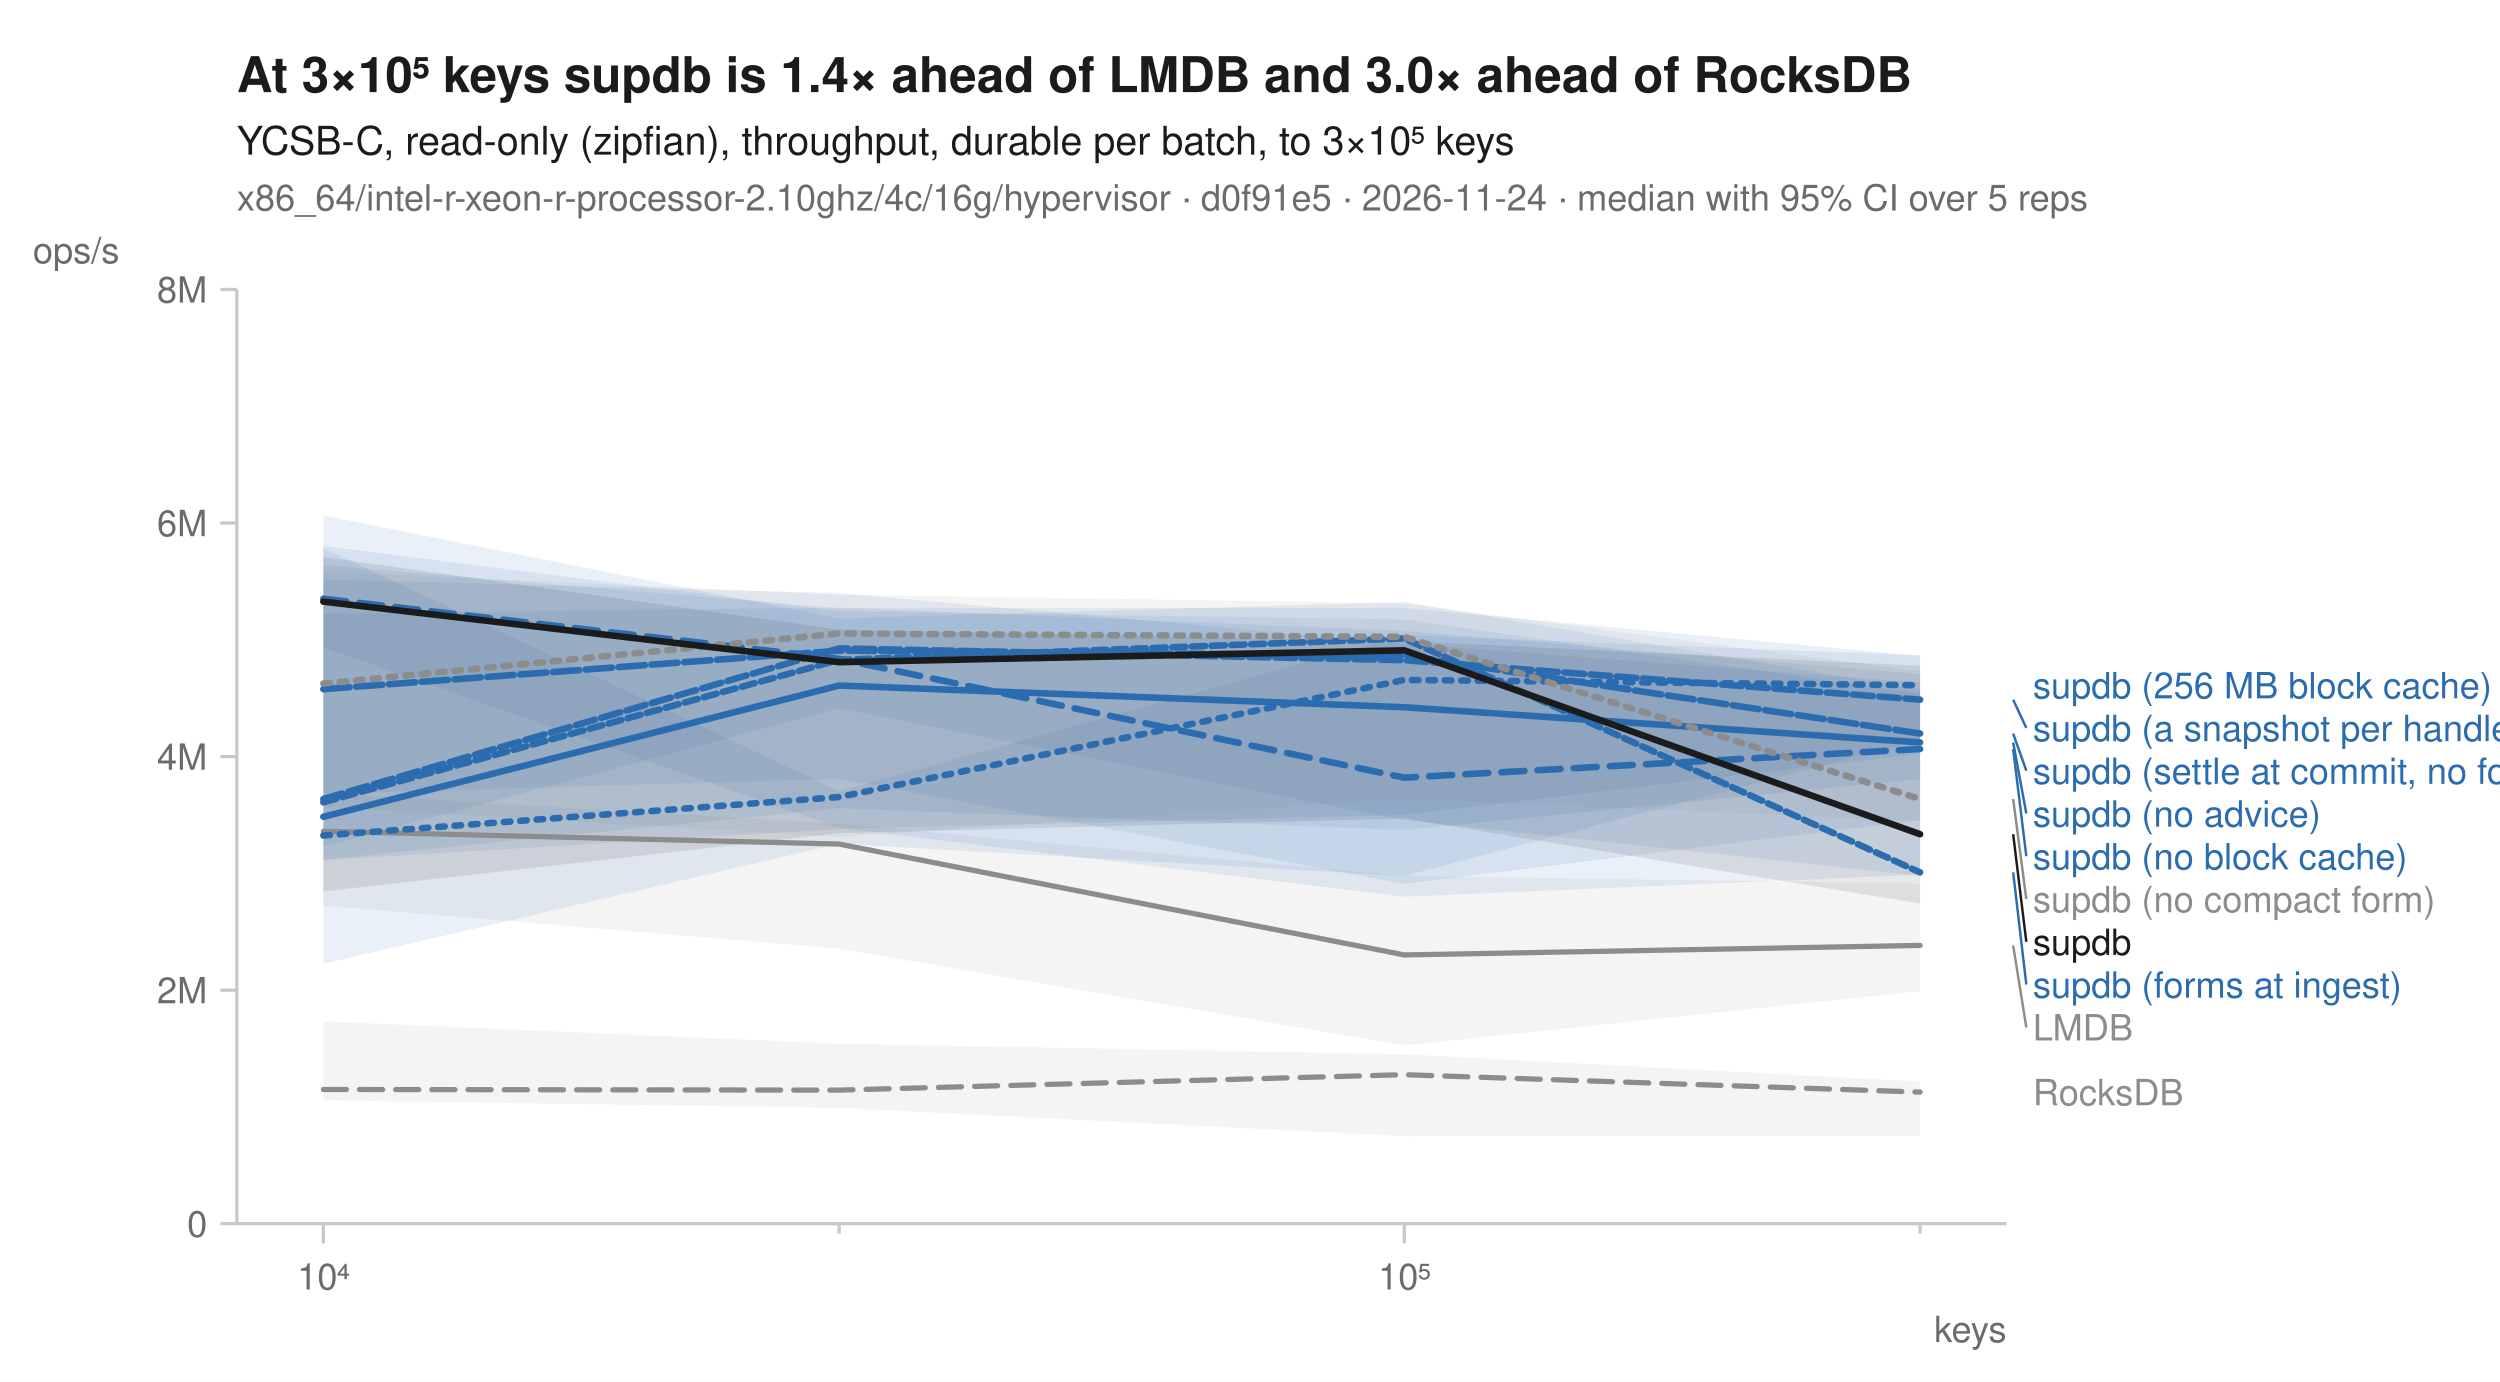
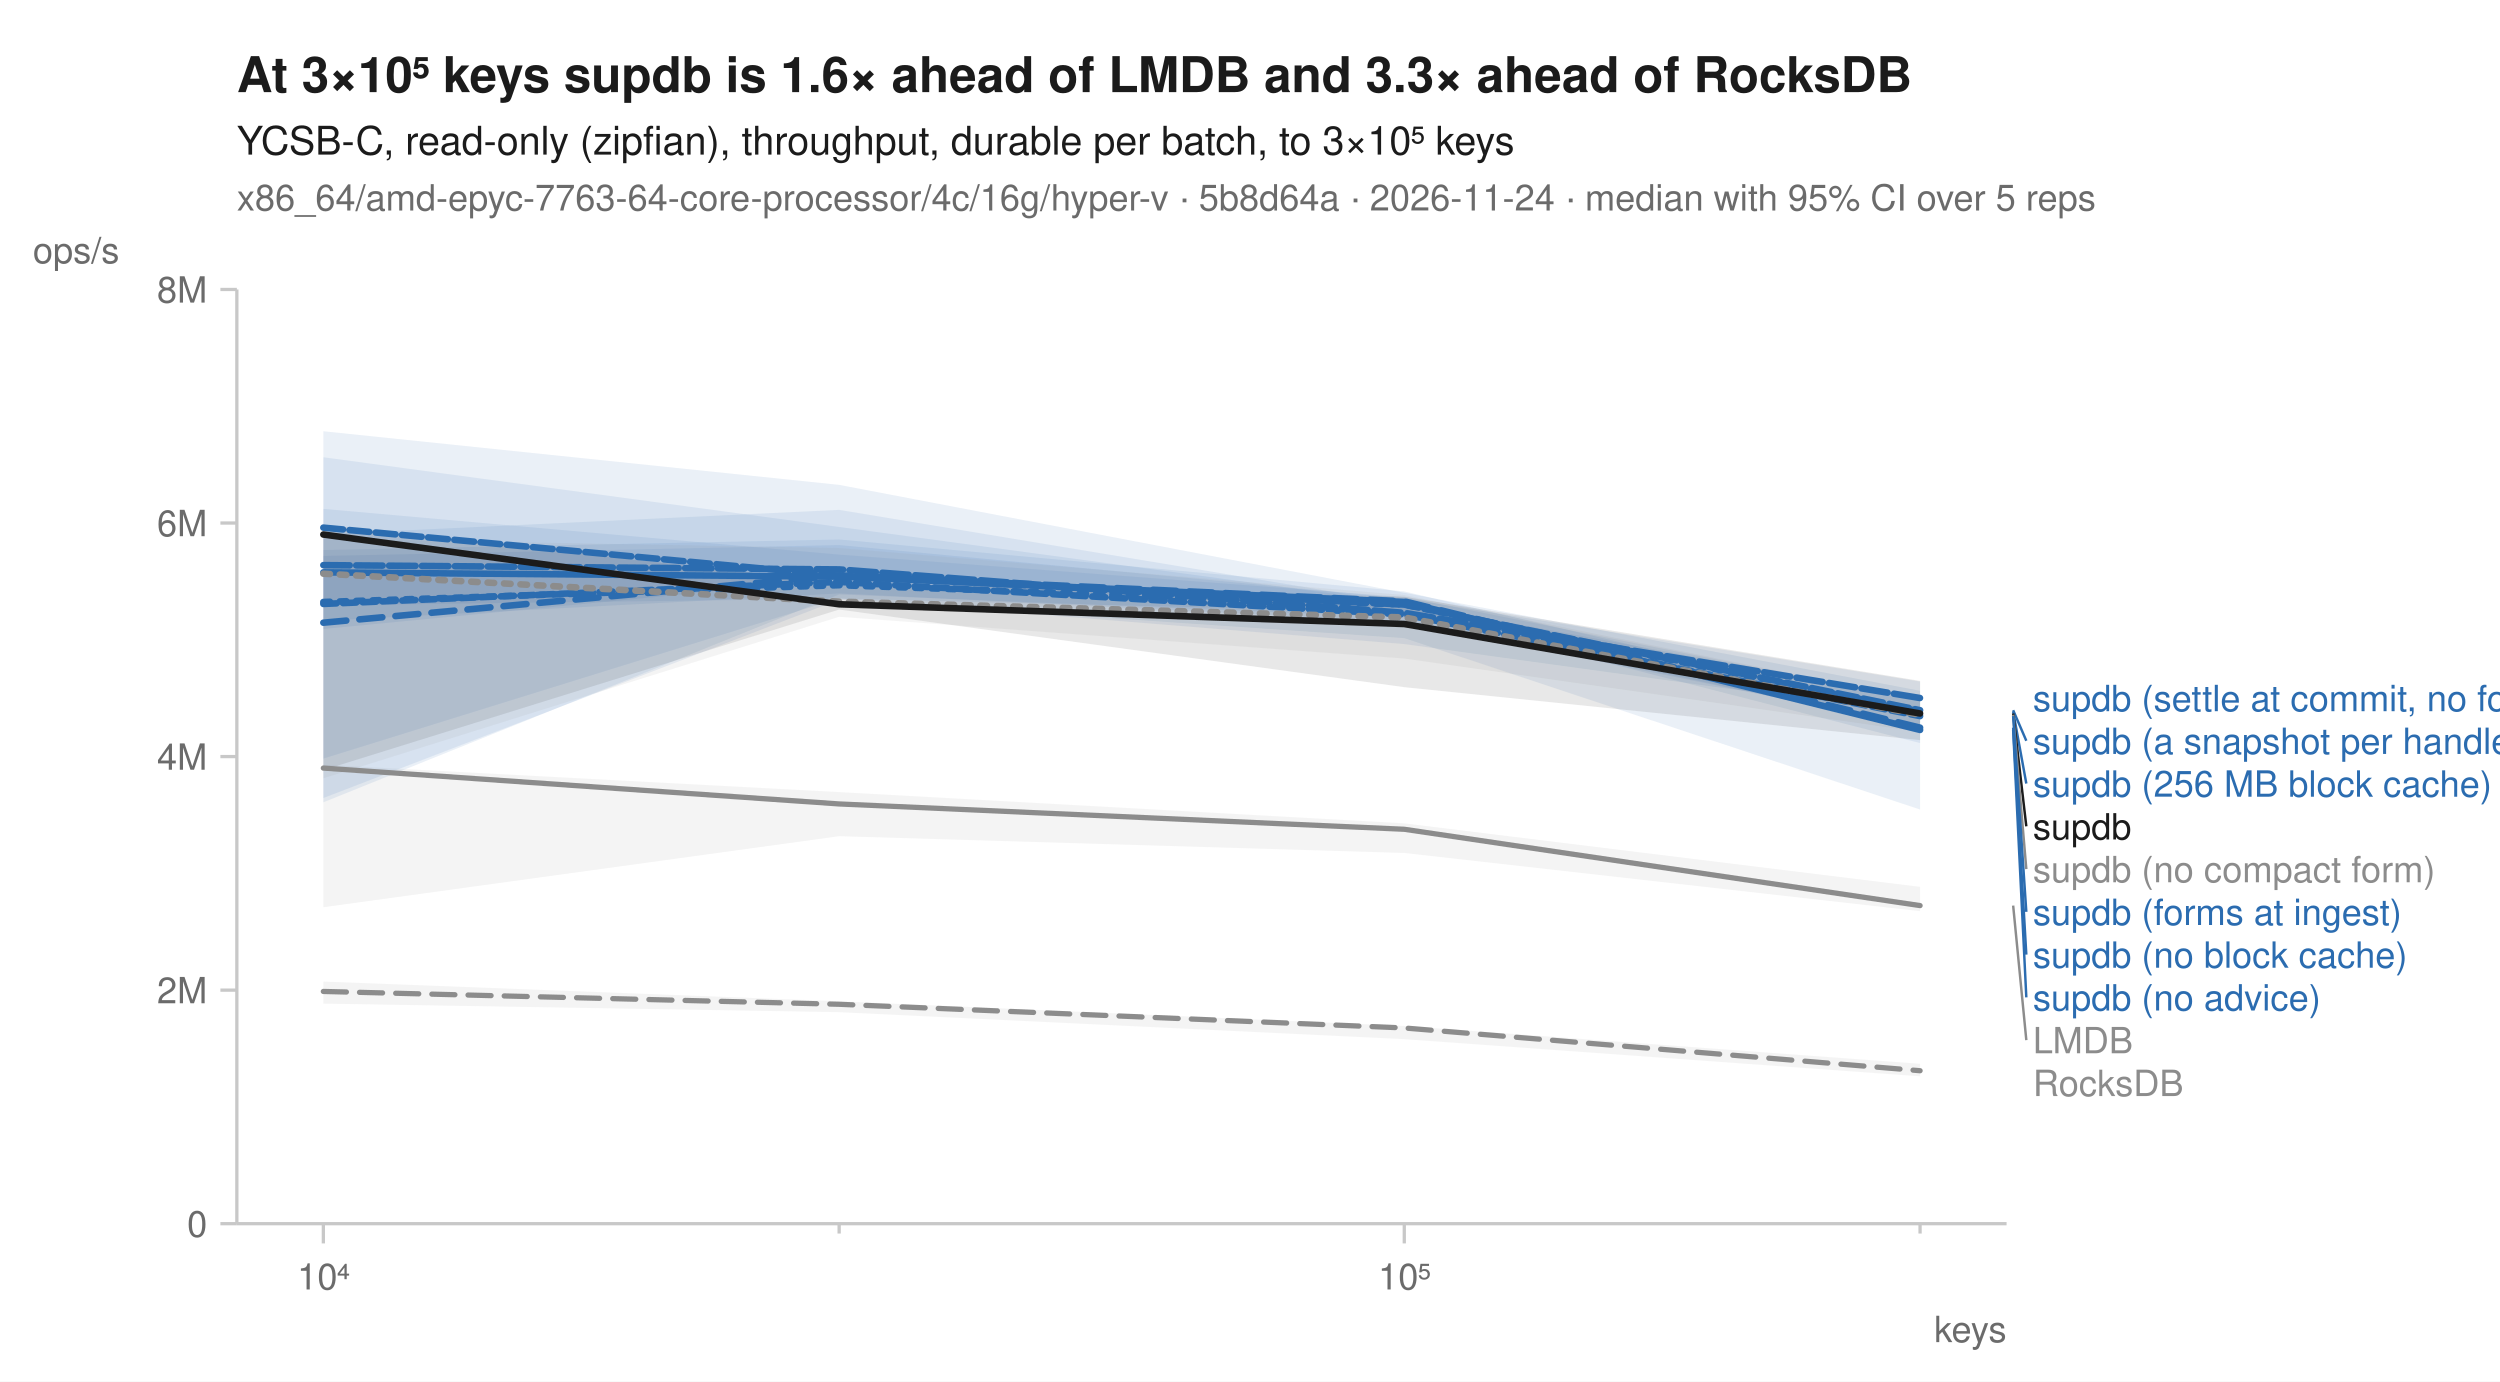
<svg xmlns="http://www.w3.org/2000/svg" width="760" height="420" viewBox="0 0 760 420" font-family="-apple-system, BlinkMacSystemFont, 'Segoe UI', Helvetica, Arial, sans-serif" fill="#1b1b1b">
  <rect width="760" height="420" fill="white" />
-   <text x="72" y="28" font-size="15" font-weight="600">At 3×10⁵ keys supdb is 1.4× ahead of LMDB and 3.0× ahead of RocksDB</text>
+   <text x="72" y="28" font-size="15" font-weight="600">At 3×10⁵ keys supdb is 1.6× ahead of LMDB and 3.3× ahead of RocksDB</text>
  <text x="72" y="47" font-size="12">YCSB-C, read-only (zipfian), throughput, durable per batch, to 3×10⁵ keys</text>
-   <text x="72" y="64" font-size="11" fill="#6b6b6b">x86_64/intel-r-xeon-r-processor-2.10ghz/4c/16g/hypervisor · d0f91e5 · 2026-11-24 · median with 95% CI over 5 reps</text>
+   <text x="72" y="64" font-size="11" fill="#6b6b6b">x86_64/amd-epyc-7763-64-core-processor/4c/16g/hyper-v · 5b8d64a · 2026-11-24 · median with 95% CI over 5 reps</text>
  <line x1="72" y1="372" x2="610" y2="372" stroke="#c8c8c8" stroke-width="1" />
  <line x1="72" y1="88" x2="72" y2="372" stroke="#c8c8c8" stroke-width="1" />
  <line x1="98.3" y1="372" x2="98.3" y2="378" stroke="#c8c8c8" stroke-width="1" />
  <text x="98.3" y="392" font-size="11" text-anchor="middle" fill="#6b6b6b">10⁴</text>
  <line x1="255.1" y1="372" x2="255.1" y2="375" stroke="#c8c8c8" stroke-width="1" />
  <line x1="426.9" y1="372" x2="426.9" y2="378" stroke="#c8c8c8" stroke-width="1" />
  <text x="426.9" y="392" font-size="11" text-anchor="middle" fill="#6b6b6b">10⁵</text>
  <line x1="583.7" y1="372" x2="583.7" y2="375" stroke="#c8c8c8" stroke-width="1" />
  <text x="610" y="408" font-size="11" text-anchor="end" fill="#6b6b6b">keys</text>
  <line x1="67" y1="372.0" x2="72" y2="372.0" stroke="#c8c8c8" stroke-width="1" />
  <text x="63" y="376.0" font-size="11" text-anchor="end" fill="#6b6b6b">0</text>
  <line x1="67" y1="301.0" x2="72" y2="301.0" stroke="#c8c8c8" stroke-width="1" />
  <text x="63" y="305.0" font-size="11" text-anchor="end" fill="#6b6b6b">2M</text>
  <line x1="67" y1="230.0" x2="72" y2="230.0" stroke="#c8c8c8" stroke-width="1" />
  <text x="63" y="234.0" font-size="11" text-anchor="end" fill="#6b6b6b">4M</text>
  <line x1="67" y1="159.0" x2="72" y2="159.0" stroke="#c8c8c8" stroke-width="1" />
  <text x="63" y="163.0" font-size="11" text-anchor="end" fill="#6b6b6b">6M</text>
  <line x1="67" y1="88.0" x2="72" y2="88.0" stroke="#c8c8c8" stroke-width="1" />
  <text x="63" y="92.0" font-size="11" text-anchor="end" fill="#6b6b6b">8M</text>
  <text x="10" y="80" font-size="11" text-anchor="start" fill="#6b6b6b">ops/s</text>
-   <path d="M98.3,310.5 L255.1,317.3 L426.9,320.5 L583.7,328.8 L583.7,345.2 L426.9,345.4 L255.1,336.8 L98.3,334.5 Z" fill="#8c8c8c" fill-opacity="0.10" />
-   <path d="M98.3,241.2 L255.1,250.4 L426.9,266.3 L583.7,268.6 L583.7,301.3 L426.9,317.8 L255.1,288.4 L98.3,275.3 Z" fill="#8c8c8c" fill-opacity="0.10" />
-   <path d="M98.3,166.6 L255.1,240.5 L426.9,193.1 L583.7,199.2 L583.7,224.9 L426.9,266.3 L255.1,256.5 L98.3,293.0 Z" fill="#2b6cb0" fill-opacity="0.10" />
-   <path d="M98.3,166.0 L255.1,185.8 L426.9,188.3 L583.7,210.9 L583.7,265.9 L426.9,272.6 L255.1,251.7 L98.3,196.8 Z" fill="#2b6cb0" fill-opacity="0.10" />
-   <path d="M98.3,156.7 L255.1,188.0 L426.9,183.0 L583.7,209.7 L583.7,236.8 L426.9,252.3 L255.1,245.7 L98.3,261.3 Z" fill="#2b6cb0" fill-opacity="0.10" />
-   <path d="M98.3,176.2 L255.1,180.3 L426.9,195.7 L583.7,207.5 L583.7,229.1 L426.9,247.7 L255.1,252.0 L98.3,261.5 Z" fill="#2b6cb0" fill-opacity="0.10" />
-   <path d="M98.3,186.6 L255.1,184.7 L426.9,191.8 L583.7,204.9 L583.7,249.3 L426.9,268.7 L255.1,236.7 L98.3,241.3 Z" fill="#2b6cb0" fill-opacity="0.10" />
-   <path d="M98.3,171.8 L255.1,184.9 L426.9,184.8 L583.7,199.4 L583.7,266.3 L426.9,249.3 L255.1,215.3 L98.3,257.4 Z" fill="#2b6cb0" fill-opacity="0.10" />
-   <path d="M98.3,173.8 L255.1,180.8 L426.9,183.4 L583.7,204.1 L583.7,249.6 L426.9,242.8 L255.1,254.4 L98.3,245.2 Z" fill="#8c8c8c" fill-opacity="0.10" />
-   <path d="M98.3,169.3 L255.1,191.4 L426.9,194.9 L583.7,202.4 L583.7,274.7 L426.9,248.8 L255.1,253.3 L98.3,271.0 Z" fill="#1b1b1b" fill-opacity="0.10" />
-   <path d="M98.3,331.2 L255.1,331.4 L426.9,326.7 L583.7,332.0 " fill="none" stroke="#8c8c8c" stroke-width="1.6" stroke-linejoin="round" stroke-linecap="round" stroke-dasharray="7,4" />
-   <path d="M98.3,252.7 L255.1,256.6 L426.9,290.3 L583.7,287.4 " fill="none" stroke="#8c8c8c" stroke-width="1.6" stroke-linejoin="round" stroke-linecap="round" />
-   <path d="M98.3,254.0 L255.1,242.3 L426.9,206.7 L583.7,208.3 " fill="none" stroke="#2b6cb0" stroke-width="2" stroke-linejoin="round" stroke-linecap="round" stroke-dasharray="2,3" />
-   <path d="M98.3,182.0 L255.1,200.3 L426.9,236.4 L583.7,227.7 " fill="none" stroke="#2b6cb0" stroke-width="2" stroke-linejoin="round" stroke-linecap="round" stroke-dasharray="7,4" />
-   <path d="M98.3,248.3 L255.1,208.4 L426.9,215.0 L583.7,225.7 " fill="none" stroke="#2b6cb0" stroke-width="2" stroke-linejoin="round" stroke-linecap="round" />
-   <path d="M98.3,242.9 L255.1,197.1 L426.9,200.7 L583.7,212.7 " fill="none" stroke="#2b6cb0" stroke-width="2" stroke-linejoin="round" stroke-linecap="round" stroke-dasharray="6,2" />
-   <path d="M98.3,209.5 L255.1,197.8 L426.9,199.3 L583.7,223.0 " fill="none" stroke="#2b6cb0" stroke-width="2" stroke-linejoin="round" stroke-linecap="round" stroke-dasharray="8,2" />
-   <path d="M98.3,243.9 L255.1,200.6 L426.9,194.1 L583.7,265.2 " fill="none" stroke="#2b6cb0" stroke-width="2" stroke-linejoin="round" stroke-linecap="round" stroke-dasharray="4,2" />
-   <path d="M98.3,207.8 L255.1,192.6 L426.9,193.6 L583.7,242.9 " fill="none" stroke="#8c8c8c" stroke-width="2" stroke-linejoin="round" stroke-linecap="round" stroke-dasharray="2,3" />
-   <path d="M98.3,182.9 L255.1,201.3 L426.9,197.7 L583.7,253.6 " fill="none" stroke="#1b1b1b" stroke-width="2" stroke-linejoin="round" stroke-linecap="round" />
-   <text x="618.0" y="212.3" font-size="11" fill="#2b6cb0">supdb (256 MB block cache)</text>
-   <line x1="612.0" y1="212.7" x2="616.0" y2="221.3" stroke="#2b6cb0" stroke-width="0.75" />
-   <text x="618.0" y="225.3" font-size="11" fill="#2b6cb0">supdb (a snapshot per handle)</text>
-   <line x1="612.0" y1="223.0" x2="616.0" y2="234.3" stroke="#2b6cb0" stroke-width="0.75" />
-   <text x="618.0" y="238.3" font-size="11" fill="#2b6cb0">supdb (settle at commit, no forms)</text>
-   <line x1="612.0" y1="225.7" x2="616.0" y2="247.3" stroke="#2b6cb0" stroke-width="0.75" />
-   <text x="618.0" y="251.3" font-size="11" fill="#2b6cb0">supdb (no advice)</text>
-   <line x1="612.0" y1="227.7" x2="616.0" y2="260.3" stroke="#2b6cb0" stroke-width="0.75" />
-   <text x="618.0" y="264.3" font-size="11" fill="#2b6cb0">supdb (no block cache)</text>
-   <line x1="612.0" y1="242.9" x2="616.0" y2="273.3" stroke="#8c8c8c" stroke-width="0.75" />
-   <text x="618.0" y="277.3" font-size="11" fill="#8c8c8c">supdb (no compact form)</text>
-   <line x1="612.0" y1="253.6" x2="616.0" y2="286.3" stroke="#1b1b1b" stroke-width="0.75" />
-   <text x="618.0" y="290.3" font-size="11" fill="#1b1b1b">supdb</text>
-   <line x1="612.0" y1="265.2" x2="616.0" y2="299.3" stroke="#2b6cb0" stroke-width="0.75" />
-   <text x="618.0" y="303.3" font-size="11" fill="#2b6cb0">supdb (forms at ingest)</text>
-   <line x1="612.0" y1="287.4" x2="616.0" y2="312.3" stroke="#8c8c8c" stroke-width="0.75" />
-   <text x="618.0" y="316.3" font-size="11" fill="#8c8c8c">LMDB</text>
-   <text x="618.0" y="336.0" font-size="11" fill="#8c8c8c">RocksDB</text>
+   <path d="M98.3,298.4 L255.1,304.4 L426.9,311.9 L583.7,323.4 L583.7,327.2 L426.9,315.9 L255.1,307.7 L98.3,305.1 Z" fill="#8c8c8c" fill-opacity="0.10" />
+   <path d="M98.3,232.5 L255.1,240.8 L426.9,250.3 L583.7,269.6 L583.7,277.0 L426.9,259.3 L255.1,254.2 L98.3,275.8 Z" fill="#8c8c8c" fill-opacity="0.10" />
+   <path d="M98.3,162.4 L255.1,155.0 L426.9,183.5 L583.7,214.9 L583.7,217.4 L426.9,195.8 L255.1,181.9 L98.3,230.6 Z" fill="#2b6cb0" fill-opacity="0.10" />
+   <path d="M98.3,167.2 L255.1,164.0 L426.9,179.8 L583.7,216.7 L583.7,246.1 L426.9,194.0 L255.1,182.3 L98.3,242.6 Z" fill="#2b6cb0" fill-opacity="0.10" />
+   <path d="M98.3,131.1 L255.1,147.4 L426.9,180.2 L583.7,210.0 L583.7,225.9 L426.9,185.7 L255.1,176.1 L98.3,191.2 Z" fill="#2b6cb0" fill-opacity="0.10" />
+   <path d="M98.3,139.0 L255.1,160.2 L426.9,183.4 L583.7,212.3 L583.7,217.2 L426.9,186.1 L255.1,182.0 L98.3,184.0 Z" fill="#2b6cb0" fill-opacity="0.10" />
+   <path d="M98.3,169.0 L255.1,165.7 L426.9,181.9 L583.7,207.2 L583.7,221.5 L426.9,187.7 L255.1,180.7 L98.3,243.9 Z" fill="#2b6cb0" fill-opacity="0.10" />
+   <path d="M98.3,154.7 L255.1,168.6 L426.9,181.5 L583.7,212.9 L583.7,221.0 L426.9,189.0 L255.1,180.4 L98.3,188.7 Z" fill="#2b6cb0" fill-opacity="0.10" />
+   <path d="M98.3,163.8 L255.1,166.6 L426.9,180.9 L583.7,212.7 L583.7,222.5 L426.9,200.2 L255.1,187.5 L98.3,236.6 Z" fill="#8c8c8c" fill-opacity="0.10" />
+   <path d="M98.3,159.5 L255.1,177.1 L426.9,181.4 L583.7,207.0 L583.7,225.0 L426.9,208.9 L255.1,185.3 L98.3,234.1 Z" fill="#1b1b1b" fill-opacity="0.10" />
+   <path d="M98.3,301.4 L255.1,305.3 L426.9,312.5 L583.7,325.5 " fill="none" stroke="#8c8c8c" stroke-width="1.6" stroke-linejoin="round" stroke-linecap="round" stroke-dasharray="7,4" />
+   <path d="M98.3,233.5 L255.1,244.4 L426.9,252.1 L583.7,275.3 " fill="none" stroke="#8c8c8c" stroke-width="1.6" stroke-linejoin="round" stroke-linecap="round" />
+   <path d="M98.3,183.0 L255.1,177.9 L426.9,183.8 L583.7,216.3 " fill="none" stroke="#2b6cb0" stroke-width="2" stroke-linejoin="round" stroke-linecap="round" stroke-dasharray="2,3" />
+   <path d="M98.3,189.3 L255.1,174.9 L426.9,182.8 L583.7,221.2 " fill="none" stroke="#2b6cb0" stroke-width="2" stroke-linejoin="round" stroke-linecap="round" stroke-dasharray="7,4" />
+   <path d="M98.3,174.0 L255.1,175.3 L426.9,183.0 L583.7,221.9 " fill="none" stroke="#2b6cb0" stroke-width="2" stroke-linejoin="round" stroke-linecap="round" />
+   <path d="M98.3,160.4 L255.1,175.0 L426.9,183.8 L583.7,215.9 " fill="none" stroke="#2b6cb0" stroke-width="2" stroke-linejoin="round" stroke-linecap="round" stroke-dasharray="6,2" />
+   <path d="M98.3,171.8 L255.1,173.1 L426.9,186.3 L583.7,212.2 " fill="none" stroke="#2b6cb0" stroke-width="2" stroke-linejoin="round" stroke-linecap="round" stroke-dasharray="8,2" />
+   <path d="M98.3,183.6 L255.1,176.9 L426.9,186.8 L583.7,217.7 " fill="none" stroke="#2b6cb0" stroke-width="2" stroke-linejoin="round" stroke-linecap="round" stroke-dasharray="4,2" />
+   <path d="M98.3,174.4 L255.1,182.9 L426.9,187.7 L583.7,217.3 " fill="none" stroke="#8c8c8c" stroke-width="2" stroke-linejoin="round" stroke-linecap="round" stroke-dasharray="2,3" />
+   <path d="M98.3,162.5 L255.1,183.7 L426.9,189.7 L583.7,216.9 " fill="none" stroke="#1b1b1b" stroke-width="2" stroke-linejoin="round" stroke-linecap="round" />
+   <text x="618.0" y="216.2" font-size="11" fill="#2b6cb0">supdb (settle at commit, no forms)</text>
+   <line x1="612.0" y1="215.9" x2="616.0" y2="225.2" stroke="#2b6cb0" stroke-width="0.75" />
+   <text x="618.0" y="229.2" font-size="11" fill="#2b6cb0">supdb (a snapshot per handle)</text>
+   <line x1="612.0" y1="216.3" x2="616.0" y2="238.2" stroke="#2b6cb0" stroke-width="0.75" />
+   <text x="618.0" y="242.2" font-size="11" fill="#2b6cb0">supdb (256 MB block cache)</text>
+   <line x1="612.0" y1="216.9" x2="616.0" y2="251.2" stroke="#1b1b1b" stroke-width="0.75" />
+   <text x="618.0" y="255.2" font-size="11" fill="#1b1b1b">supdb</text>
+   <line x1="612.0" y1="217.3" x2="616.0" y2="264.2" stroke="#8c8c8c" stroke-width="0.75" />
+   <text x="618.0" y="268.2" font-size="11" fill="#8c8c8c">supdb (no compact form)</text>
+   <line x1="612.0" y1="217.7" x2="616.0" y2="277.2" stroke="#2b6cb0" stroke-width="0.75" />
+   <text x="618.0" y="281.2" font-size="11" fill="#2b6cb0">supdb (forms at ingest)</text>
+   <line x1="612.0" y1="221.2" x2="616.0" y2="290.2" stroke="#2b6cb0" stroke-width="0.75" />
+   <text x="618.0" y="294.2" font-size="11" fill="#2b6cb0">supdb (no block cache)</text>
+   <line x1="612.0" y1="221.9" x2="616.0" y2="303.2" stroke="#2b6cb0" stroke-width="0.75" />
+   <text x="618.0" y="307.2" font-size="11" fill="#2b6cb0">supdb (no advice)</text>
+   <line x1="612.0" y1="275.3" x2="616.0" y2="316.2" stroke="#8c8c8c" stroke-width="0.75" />
+   <text x="618.0" y="320.2" font-size="11" fill="#8c8c8c">LMDB</text>
+   <text x="618.0" y="333.2" font-size="11" fill="#8c8c8c">RocksDB</text>
</svg>
